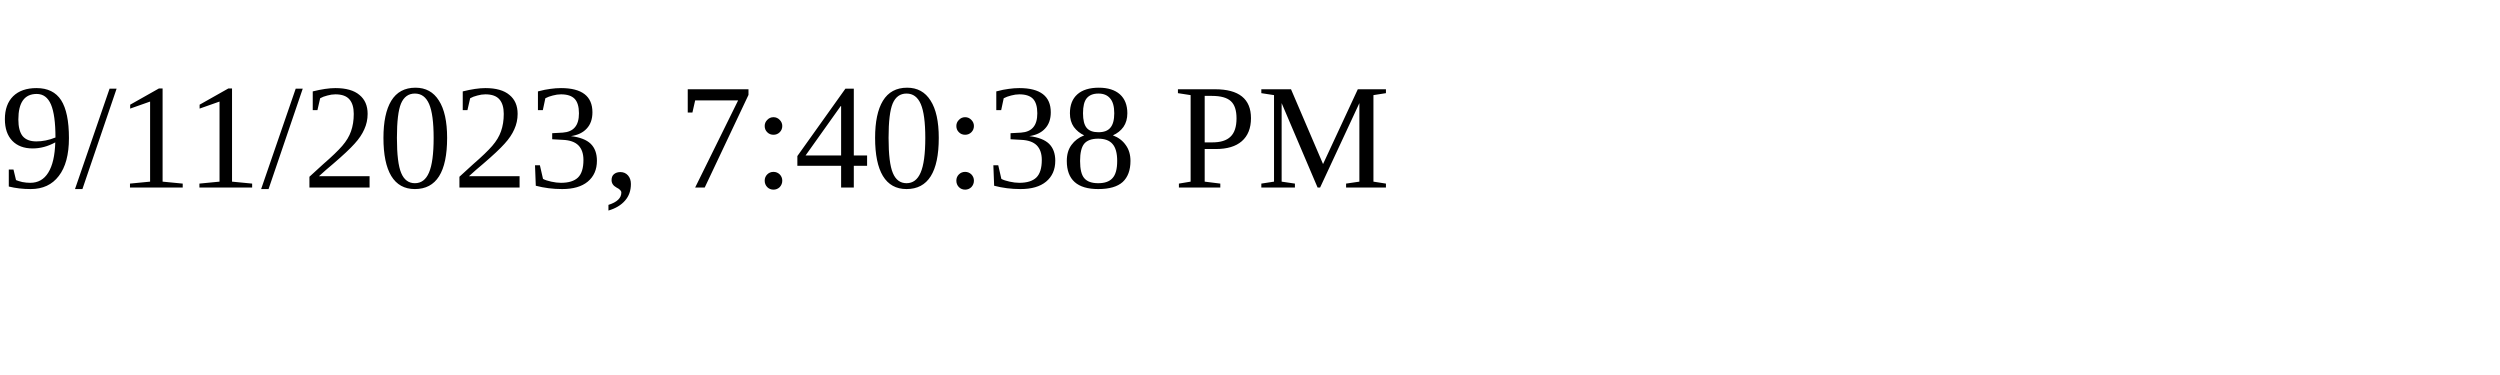
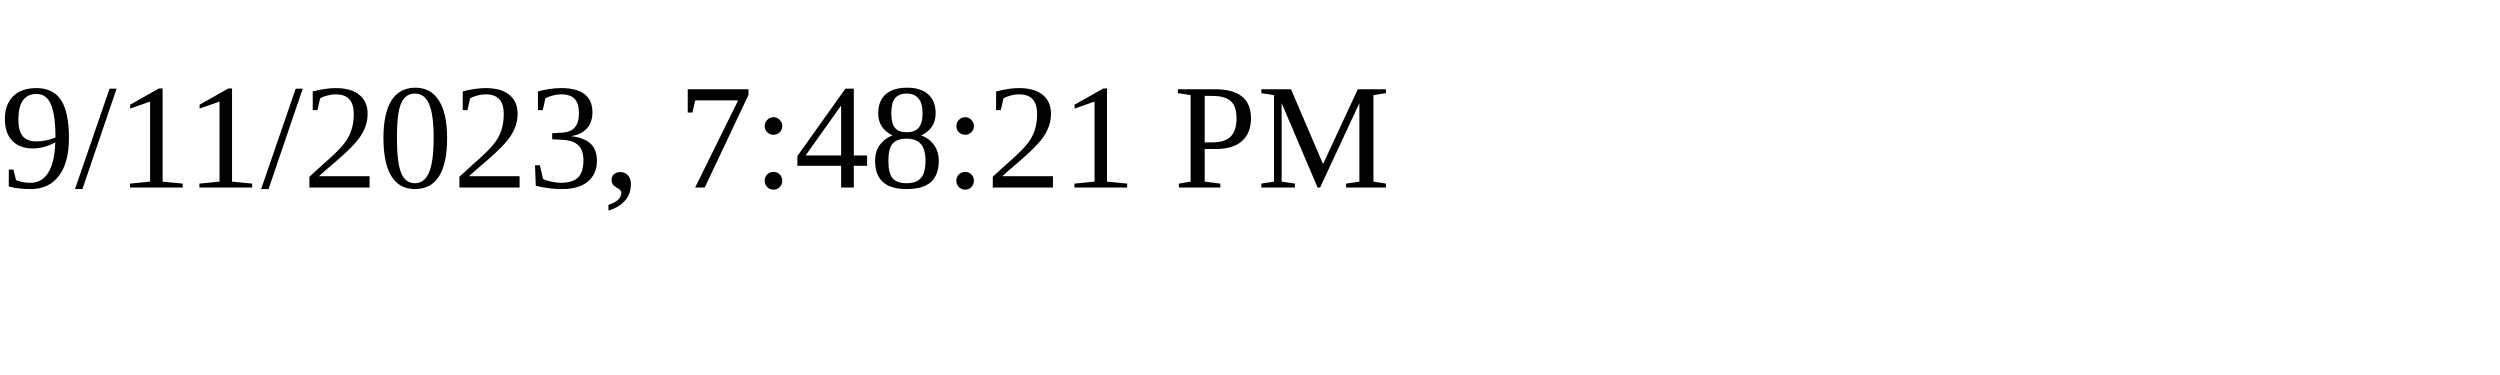
<svg xmlns="http://www.w3.org/2000/svg" height="30" width="200">
-   <text x="0" y="15">9/11/2023, 7:40:38 PM</text>
+   <text x="0" y="15">9/11/2023, 7:48:21 PM</text>
</svg>
